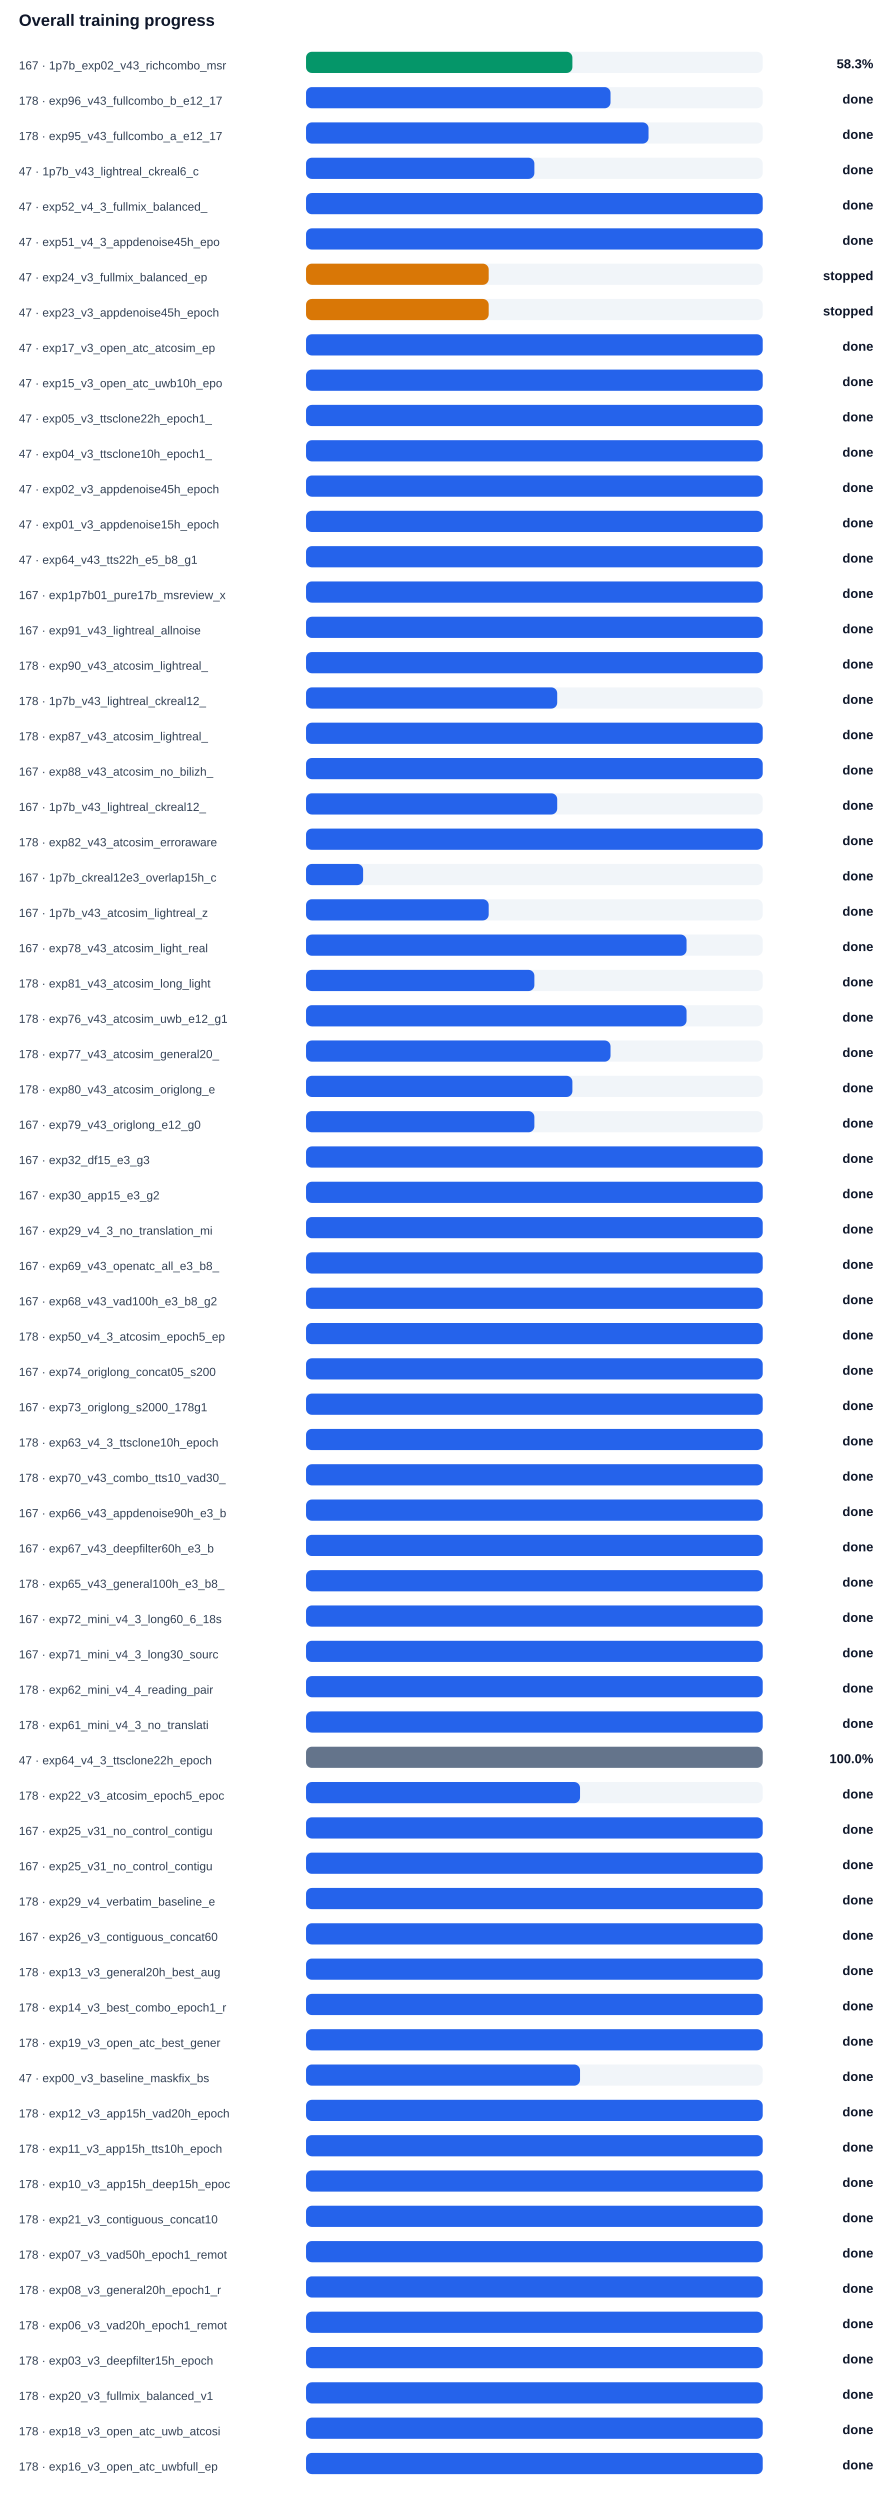
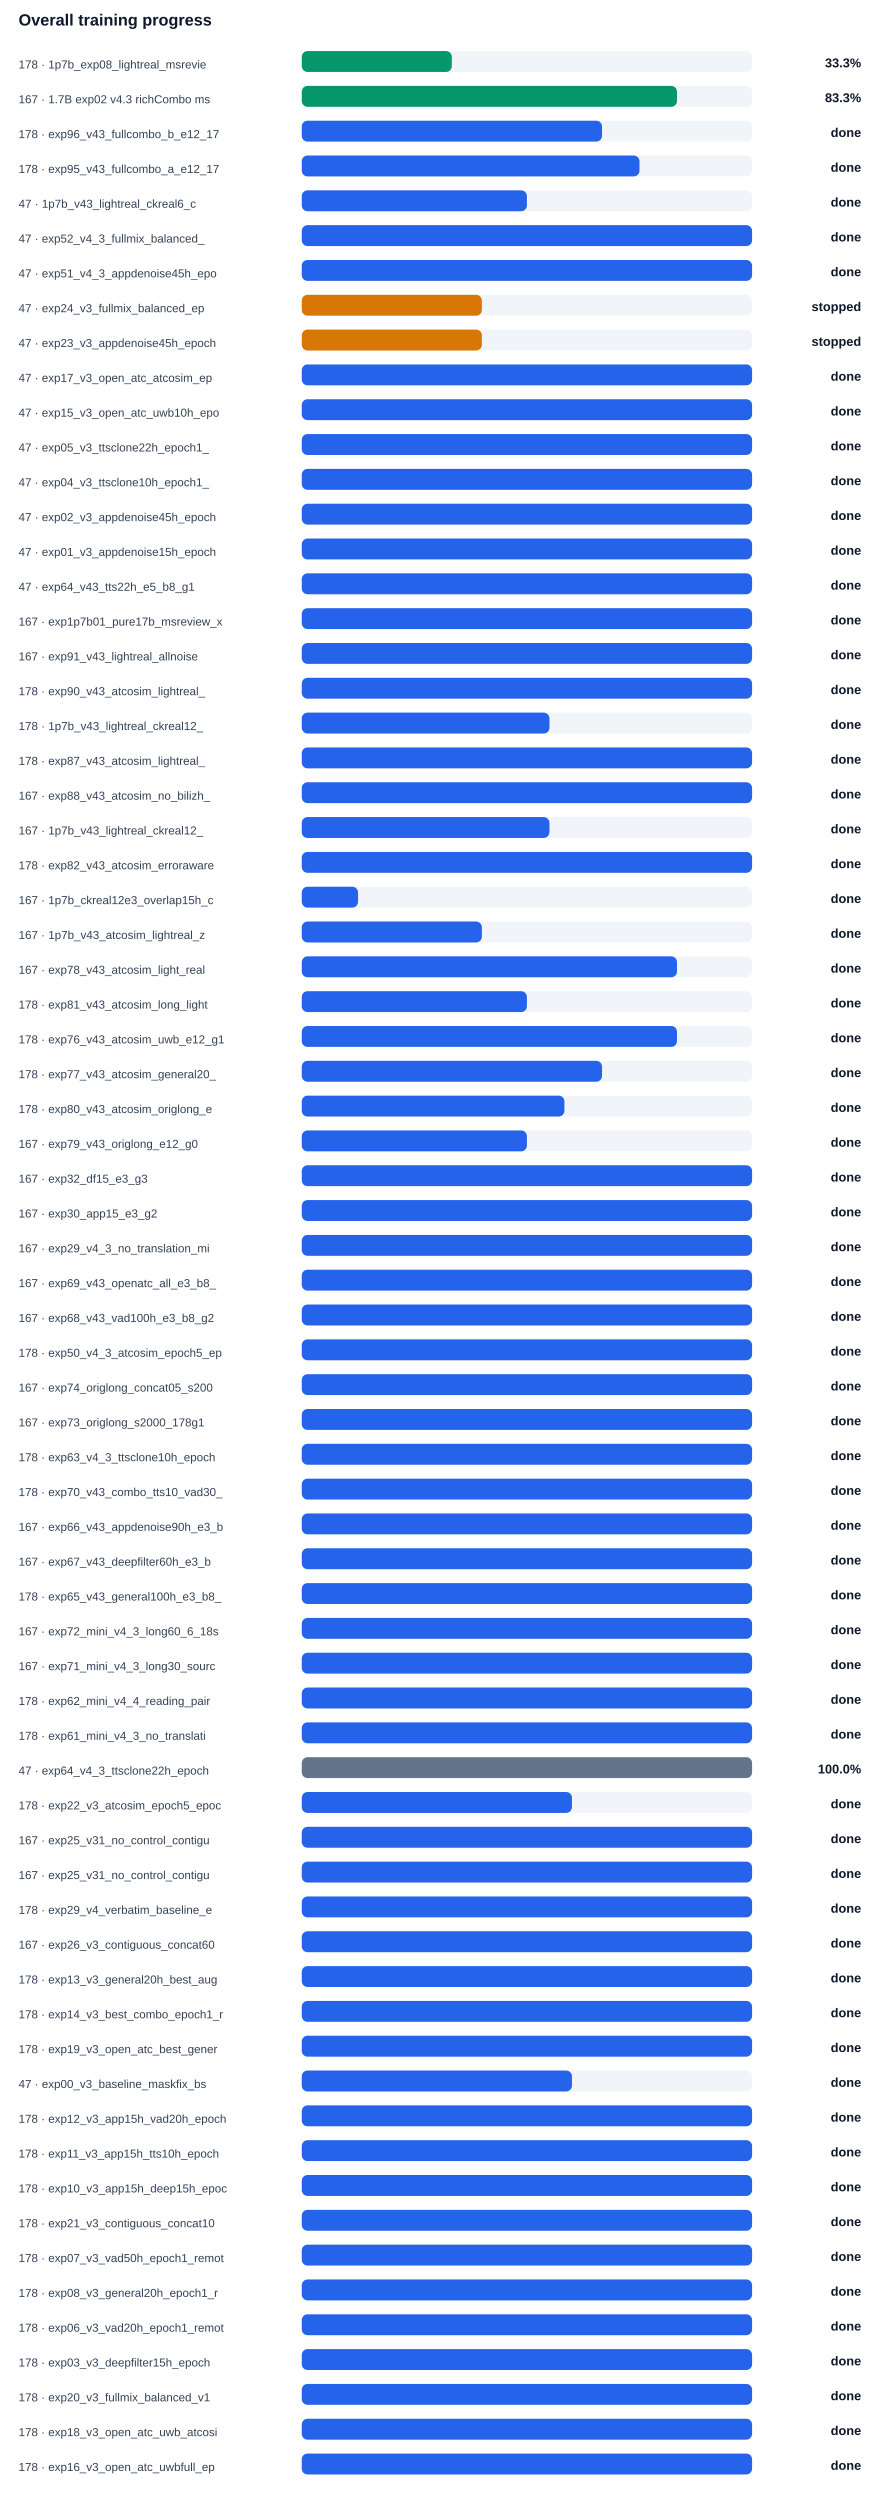
- <svg xmlns="http://www.w3.org/2000/svg" width="100%" viewBox="0 0 760 2124" style="max-width:760px;background:#ffffff;border:1px solid #e5e7eb;border-radius:10px;">
+ <svg xmlns="http://www.w3.org/2000/svg" width="100%" viewBox="0 0 760 2154" style="max-width:760px;background:#ffffff;border:1px solid #e5e7eb;border-radius:10px;">
  <text x="16.0" y="22.0" font-size="14" fill="#0f172a" text-anchor="start" font-family="Arial, sans-serif" font-weight="700">Overall training progress</text>
-   <text x="16.0" y="59.0" font-size="10" fill="#334155" text-anchor="start" font-family="Arial, sans-serif" font-weight="400">167 · 1p7b_exp02_v43_richcombo_msr</text>
+   <text x="16.0" y="59.0" font-size="10" fill="#334155" text-anchor="start" font-family="Arial, sans-serif" font-weight="400">178 · 1p7b_exp08_lightreal_msrevie</text>
  <rect x="260" y="44" width="388" height="18" rx="5" fill="#f1f5f9" />
-   <rect x="260" y="44" width="226.3" height="18" rx="5" fill="#059669" />
-   <text x="742.0" y="58.0" font-size="11" fill="#0f172a" text-anchor="end" font-family="Arial, sans-serif" font-weight="700">58.3%</text>
-   <text x="16.0" y="89.0" font-size="10" fill="#334155" text-anchor="start" font-family="Arial, sans-serif" font-weight="400">178 · exp96_v43_fullcombo_b_e12_17</text>
+   <rect x="260" y="44" width="129.3" height="18" rx="5" fill="#059669" />
+   <text x="742.0" y="58.0" font-size="11" fill="#0f172a" text-anchor="end" font-family="Arial, sans-serif" font-weight="700">33.3%</text>
+   <text x="16.0" y="89.0" font-size="10" fill="#334155" text-anchor="start" font-family="Arial, sans-serif" font-weight="400">167 · 1.7B exp02 v4.3 richCombo ms</text>
  <rect x="260" y="74" width="388" height="18" rx="5" fill="#f1f5f9" />
-   <rect x="260" y="74" width="258.7" height="18" rx="5" fill="#2563eb" />
-   <text x="742.0" y="88.0" font-size="11" fill="#0f172a" text-anchor="end" font-family="Arial, sans-serif" font-weight="700">done</text>
-   <text x="16.0" y="119.0" font-size="10" fill="#334155" text-anchor="start" font-family="Arial, sans-serif" font-weight="400">178 · exp95_v43_fullcombo_a_e12_17</text>
+   <rect x="260" y="74" width="323.3" height="18" rx="5" fill="#059669" />
+   <text x="742.0" y="88.0" font-size="11" fill="#0f172a" text-anchor="end" font-family="Arial, sans-serif" font-weight="700">83.3%</text>
+   <text x="16.0" y="119.0" font-size="10" fill="#334155" text-anchor="start" font-family="Arial, sans-serif" font-weight="400">178 · exp96_v43_fullcombo_b_e12_17</text>
  <rect x="260" y="104" width="388" height="18" rx="5" fill="#f1f5f9" />
-   <rect x="260" y="104" width="291.0" height="18" rx="5" fill="#2563eb" />
+   <rect x="260" y="104" width="258.7" height="18" rx="5" fill="#2563eb" />
  <text x="742.0" y="118.0" font-size="11" fill="#0f172a" text-anchor="end" font-family="Arial, sans-serif" font-weight="700">done</text>
-   <text x="16.0" y="149.0" font-size="10" fill="#334155" text-anchor="start" font-family="Arial, sans-serif" font-weight="400">47 · 1p7b_v43_lightreal_ckreal6_c</text>
+   <text x="16.0" y="149.0" font-size="10" fill="#334155" text-anchor="start" font-family="Arial, sans-serif" font-weight="400">178 · exp95_v43_fullcombo_a_e12_17</text>
  <rect x="260" y="134" width="388" height="18" rx="5" fill="#f1f5f9" />
-   <rect x="260" y="134" width="194.0" height="18" rx="5" fill="#2563eb" />
+   <rect x="260" y="134" width="291.0" height="18" rx="5" fill="#2563eb" />
  <text x="742.0" y="148.0" font-size="11" fill="#0f172a" text-anchor="end" font-family="Arial, sans-serif" font-weight="700">done</text>
-   <text x="16.0" y="179.0" font-size="10" fill="#334155" text-anchor="start" font-family="Arial, sans-serif" font-weight="400">47 · exp52_v4_3_fullmix_balanced_</text>
+   <text x="16.0" y="179.0" font-size="10" fill="#334155" text-anchor="start" font-family="Arial, sans-serif" font-weight="400">47 · 1p7b_v43_lightreal_ckreal6_c</text>
  <rect x="260" y="164" width="388" height="18" rx="5" fill="#f1f5f9" />
-   <rect x="260" y="164" width="388.0" height="18" rx="5" fill="#2563eb" />
+   <rect x="260" y="164" width="194.0" height="18" rx="5" fill="#2563eb" />
  <text x="742.0" y="178.0" font-size="11" fill="#0f172a" text-anchor="end" font-family="Arial, sans-serif" font-weight="700">done</text>
-   <text x="16.0" y="209.0" font-size="10" fill="#334155" text-anchor="start" font-family="Arial, sans-serif" font-weight="400">47 · exp51_v4_3_appdenoise45h_epo</text>
+   <text x="16.0" y="209.0" font-size="10" fill="#334155" text-anchor="start" font-family="Arial, sans-serif" font-weight="400">47 · exp52_v4_3_fullmix_balanced_</text>
  <rect x="260" y="194" width="388" height="18" rx="5" fill="#f1f5f9" />
  <rect x="260" y="194" width="388.0" height="18" rx="5" fill="#2563eb" />
  <text x="742.0" y="208.0" font-size="11" fill="#0f172a" text-anchor="end" font-family="Arial, sans-serif" font-weight="700">done</text>
-   <text x="16.0" y="239.0" font-size="10" fill="#334155" text-anchor="start" font-family="Arial, sans-serif" font-weight="400">47 · exp24_v3_fullmix_balanced_ep</text>
+   <text x="16.0" y="239.0" font-size="10" fill="#334155" text-anchor="start" font-family="Arial, sans-serif" font-weight="400">47 · exp51_v4_3_appdenoise45h_epo</text>
  <rect x="260" y="224" width="388" height="18" rx="5" fill="#f1f5f9" />
-   <rect x="260" y="224" width="155.2" height="18" rx="5" fill="#d97706" />
-   <text x="742.0" y="238.0" font-size="11" fill="#0f172a" text-anchor="end" font-family="Arial, sans-serif" font-weight="700">stopped</text>
-   <text x="16.0" y="269.0" font-size="10" fill="#334155" text-anchor="start" font-family="Arial, sans-serif" font-weight="400">47 · exp23_v3_appdenoise45h_epoch</text>
+   <rect x="260" y="224" width="388.0" height="18" rx="5" fill="#2563eb" />
+   <text x="742.0" y="238.0" font-size="11" fill="#0f172a" text-anchor="end" font-family="Arial, sans-serif" font-weight="700">done</text>
+   <text x="16.0" y="269.0" font-size="10" fill="#334155" text-anchor="start" font-family="Arial, sans-serif" font-weight="400">47 · exp24_v3_fullmix_balanced_ep</text>
  <rect x="260" y="254" width="388" height="18" rx="5" fill="#f1f5f9" />
  <rect x="260" y="254" width="155.2" height="18" rx="5" fill="#d97706" />
  <text x="742.0" y="268.0" font-size="11" fill="#0f172a" text-anchor="end" font-family="Arial, sans-serif" font-weight="700">stopped</text>
-   <text x="16.0" y="299.0" font-size="10" fill="#334155" text-anchor="start" font-family="Arial, sans-serif" font-weight="400">47 · exp17_v3_open_atc_atcosim_ep</text>
+   <text x="16.0" y="299.0" font-size="10" fill="#334155" text-anchor="start" font-family="Arial, sans-serif" font-weight="400">47 · exp23_v3_appdenoise45h_epoch</text>
  <rect x="260" y="284" width="388" height="18" rx="5" fill="#f1f5f9" />
-   <rect x="260" y="284" width="388.0" height="18" rx="5" fill="#2563eb" />
-   <text x="742.0" y="298.0" font-size="11" fill="#0f172a" text-anchor="end" font-family="Arial, sans-serif" font-weight="700">done</text>
-   <text x="16.0" y="329.0" font-size="10" fill="#334155" text-anchor="start" font-family="Arial, sans-serif" font-weight="400">47 · exp15_v3_open_atc_uwb10h_epo</text>
+   <rect x="260" y="284" width="155.2" height="18" rx="5" fill="#d97706" />
+   <text x="742.0" y="298.0" font-size="11" fill="#0f172a" text-anchor="end" font-family="Arial, sans-serif" font-weight="700">stopped</text>
+   <text x="16.0" y="329.0" font-size="10" fill="#334155" text-anchor="start" font-family="Arial, sans-serif" font-weight="400">47 · exp17_v3_open_atc_atcosim_ep</text>
  <rect x="260" y="314" width="388" height="18" rx="5" fill="#f1f5f9" />
  <rect x="260" y="314" width="388.0" height="18" rx="5" fill="#2563eb" />
  <text x="742.0" y="328.0" font-size="11" fill="#0f172a" text-anchor="end" font-family="Arial, sans-serif" font-weight="700">done</text>
-   <text x="16.0" y="359.0" font-size="10" fill="#334155" text-anchor="start" font-family="Arial, sans-serif" font-weight="400">47 · exp05_v3_ttsclone22h_epoch1_</text>
+   <text x="16.0" y="359.0" font-size="10" fill="#334155" text-anchor="start" font-family="Arial, sans-serif" font-weight="400">47 · exp15_v3_open_atc_uwb10h_epo</text>
  <rect x="260" y="344" width="388" height="18" rx="5" fill="#f1f5f9" />
  <rect x="260" y="344" width="388.0" height="18" rx="5" fill="#2563eb" />
  <text x="742.0" y="358.0" font-size="11" fill="#0f172a" text-anchor="end" font-family="Arial, sans-serif" font-weight="700">done</text>
-   <text x="16.0" y="389.0" font-size="10" fill="#334155" text-anchor="start" font-family="Arial, sans-serif" font-weight="400">47 · exp04_v3_ttsclone10h_epoch1_</text>
+   <text x="16.0" y="389.0" font-size="10" fill="#334155" text-anchor="start" font-family="Arial, sans-serif" font-weight="400">47 · exp05_v3_ttsclone22h_epoch1_</text>
  <rect x="260" y="374" width="388" height="18" rx="5" fill="#f1f5f9" />
  <rect x="260" y="374" width="388.0" height="18" rx="5" fill="#2563eb" />
  <text x="742.0" y="388.0" font-size="11" fill="#0f172a" text-anchor="end" font-family="Arial, sans-serif" font-weight="700">done</text>
-   <text x="16.0" y="419.0" font-size="10" fill="#334155" text-anchor="start" font-family="Arial, sans-serif" font-weight="400">47 · exp02_v3_appdenoise45h_epoch</text>
+   <text x="16.0" y="419.0" font-size="10" fill="#334155" text-anchor="start" font-family="Arial, sans-serif" font-weight="400">47 · exp04_v3_ttsclone10h_epoch1_</text>
  <rect x="260" y="404" width="388" height="18" rx="5" fill="#f1f5f9" />
  <rect x="260" y="404" width="388.0" height="18" rx="5" fill="#2563eb" />
  <text x="742.0" y="418.0" font-size="11" fill="#0f172a" text-anchor="end" font-family="Arial, sans-serif" font-weight="700">done</text>
-   <text x="16.0" y="449.0" font-size="10" fill="#334155" text-anchor="start" font-family="Arial, sans-serif" font-weight="400">47 · exp01_v3_appdenoise15h_epoch</text>
+   <text x="16.0" y="449.0" font-size="10" fill="#334155" text-anchor="start" font-family="Arial, sans-serif" font-weight="400">47 · exp02_v3_appdenoise45h_epoch</text>
  <rect x="260" y="434" width="388" height="18" rx="5" fill="#f1f5f9" />
  <rect x="260" y="434" width="388.0" height="18" rx="5" fill="#2563eb" />
  <text x="742.0" y="448.0" font-size="11" fill="#0f172a" text-anchor="end" font-family="Arial, sans-serif" font-weight="700">done</text>
-   <text x="16.0" y="479.0" font-size="10" fill="#334155" text-anchor="start" font-family="Arial, sans-serif" font-weight="400">47 · exp64_v43_tts22h_e5_b8_g1</text>
+   <text x="16.0" y="479.0" font-size="10" fill="#334155" text-anchor="start" font-family="Arial, sans-serif" font-weight="400">47 · exp01_v3_appdenoise15h_epoch</text>
  <rect x="260" y="464" width="388" height="18" rx="5" fill="#f1f5f9" />
  <rect x="260" y="464" width="388.0" height="18" rx="5" fill="#2563eb" />
  <text x="742.0" y="478.0" font-size="11" fill="#0f172a" text-anchor="end" font-family="Arial, sans-serif" font-weight="700">done</text>
-   <text x="16.0" y="509.0" font-size="10" fill="#334155" text-anchor="start" font-family="Arial, sans-serif" font-weight="400">167 · exp1p7b01_pure17b_msreview_x</text>
+   <text x="16.0" y="509.0" font-size="10" fill="#334155" text-anchor="start" font-family="Arial, sans-serif" font-weight="400">47 · exp64_v43_tts22h_e5_b8_g1</text>
  <rect x="260" y="494" width="388" height="18" rx="5" fill="#f1f5f9" />
  <rect x="260" y="494" width="388.0" height="18" rx="5" fill="#2563eb" />
  <text x="742.0" y="508.0" font-size="11" fill="#0f172a" text-anchor="end" font-family="Arial, sans-serif" font-weight="700">done</text>
-   <text x="16.0" y="539.0" font-size="10" fill="#334155" text-anchor="start" font-family="Arial, sans-serif" font-weight="400">167 · exp91_v43_lightreal_allnoise</text>
+   <text x="16.0" y="539.0" font-size="10" fill="#334155" text-anchor="start" font-family="Arial, sans-serif" font-weight="400">167 · exp1p7b01_pure17b_msreview_x</text>
  <rect x="260" y="524" width="388" height="18" rx="5" fill="#f1f5f9" />
  <rect x="260" y="524" width="388.0" height="18" rx="5" fill="#2563eb" />
  <text x="742.0" y="538.0" font-size="11" fill="#0f172a" text-anchor="end" font-family="Arial, sans-serif" font-weight="700">done</text>
-   <text x="16.0" y="569.0" font-size="10" fill="#334155" text-anchor="start" font-family="Arial, sans-serif" font-weight="400">178 · exp90_v43_atcosim_lightreal_</text>
+   <text x="16.0" y="569.0" font-size="10" fill="#334155" text-anchor="start" font-family="Arial, sans-serif" font-weight="400">167 · exp91_v43_lightreal_allnoise</text>
  <rect x="260" y="554" width="388" height="18" rx="5" fill="#f1f5f9" />
  <rect x="260" y="554" width="388.0" height="18" rx="5" fill="#2563eb" />
  <text x="742.0" y="568.0" font-size="11" fill="#0f172a" text-anchor="end" font-family="Arial, sans-serif" font-weight="700">done</text>
-   <text x="16.0" y="599.0" font-size="10" fill="#334155" text-anchor="start" font-family="Arial, sans-serif" font-weight="400">178 · 1p7b_v43_lightreal_ckreal12_</text>
+   <text x="16.0" y="599.0" font-size="10" fill="#334155" text-anchor="start" font-family="Arial, sans-serif" font-weight="400">178 · exp90_v43_atcosim_lightreal_</text>
  <rect x="260" y="584" width="388" height="18" rx="5" fill="#f1f5f9" />
-   <rect x="260" y="584" width="213.4" height="18" rx="5" fill="#2563eb" />
+   <rect x="260" y="584" width="388.0" height="18" rx="5" fill="#2563eb" />
  <text x="742.0" y="598.0" font-size="11" fill="#0f172a" text-anchor="end" font-family="Arial, sans-serif" font-weight="700">done</text>
-   <text x="16.0" y="629.0" font-size="10" fill="#334155" text-anchor="start" font-family="Arial, sans-serif" font-weight="400">178 · exp87_v43_atcosim_lightreal_</text>
+   <text x="16.0" y="629.0" font-size="10" fill="#334155" text-anchor="start" font-family="Arial, sans-serif" font-weight="400">178 · 1p7b_v43_lightreal_ckreal12_</text>
  <rect x="260" y="614" width="388" height="18" rx="5" fill="#f1f5f9" />
-   <rect x="260" y="614" width="388.0" height="18" rx="5" fill="#2563eb" />
+   <rect x="260" y="614" width="213.4" height="18" rx="5" fill="#2563eb" />
  <text x="742.0" y="628.0" font-size="11" fill="#0f172a" text-anchor="end" font-family="Arial, sans-serif" font-weight="700">done</text>
-   <text x="16.0" y="659.0" font-size="10" fill="#334155" text-anchor="start" font-family="Arial, sans-serif" font-weight="400">167 · exp88_v43_atcosim_no_bilizh_</text>
+   <text x="16.0" y="659.0" font-size="10" fill="#334155" text-anchor="start" font-family="Arial, sans-serif" font-weight="400">178 · exp87_v43_atcosim_lightreal_</text>
  <rect x="260" y="644" width="388" height="18" rx="5" fill="#f1f5f9" />
  <rect x="260" y="644" width="388.0" height="18" rx="5" fill="#2563eb" />
  <text x="742.0" y="658.0" font-size="11" fill="#0f172a" text-anchor="end" font-family="Arial, sans-serif" font-weight="700">done</text>
-   <text x="16.0" y="689.0" font-size="10" fill="#334155" text-anchor="start" font-family="Arial, sans-serif" font-weight="400">167 · 1p7b_v43_lightreal_ckreal12_</text>
+   <text x="16.0" y="689.0" font-size="10" fill="#334155" text-anchor="start" font-family="Arial, sans-serif" font-weight="400">167 · exp88_v43_atcosim_no_bilizh_</text>
  <rect x="260" y="674" width="388" height="18" rx="5" fill="#f1f5f9" />
-   <rect x="260" y="674" width="213.4" height="18" rx="5" fill="#2563eb" />
+   <rect x="260" y="674" width="388.0" height="18" rx="5" fill="#2563eb" />
  <text x="742.0" y="688.0" font-size="11" fill="#0f172a" text-anchor="end" font-family="Arial, sans-serif" font-weight="700">done</text>
-   <text x="16.0" y="719.0" font-size="10" fill="#334155" text-anchor="start" font-family="Arial, sans-serif" font-weight="400">178 · exp82_v43_atcosim_erroraware</text>
+   <text x="16.0" y="719.0" font-size="10" fill="#334155" text-anchor="start" font-family="Arial, sans-serif" font-weight="400">167 · 1p7b_v43_lightreal_ckreal12_</text>
  <rect x="260" y="704" width="388" height="18" rx="5" fill="#f1f5f9" />
-   <rect x="260" y="704" width="388.0" height="18" rx="5" fill="#2563eb" />
+   <rect x="260" y="704" width="213.4" height="18" rx="5" fill="#2563eb" />
  <text x="742.0" y="718.0" font-size="11" fill="#0f172a" text-anchor="end" font-family="Arial, sans-serif" font-weight="700">done</text>
-   <text x="16.0" y="749.0" font-size="10" fill="#334155" text-anchor="start" font-family="Arial, sans-serif" font-weight="400">167 · 1p7b_ckreal12e3_overlap15h_c</text>
+   <text x="16.0" y="749.0" font-size="10" fill="#334155" text-anchor="start" font-family="Arial, sans-serif" font-weight="400">178 · exp82_v43_atcosim_erroraware</text>
  <rect x="260" y="734" width="388" height="18" rx="5" fill="#f1f5f9" />
-   <rect x="260" y="734" width="48.5" height="18" rx="5" fill="#2563eb" />
+   <rect x="260" y="734" width="388.0" height="18" rx="5" fill="#2563eb" />
  <text x="742.0" y="748.0" font-size="11" fill="#0f172a" text-anchor="end" font-family="Arial, sans-serif" font-weight="700">done</text>
-   <text x="16.0" y="779.0" font-size="10" fill="#334155" text-anchor="start" font-family="Arial, sans-serif" font-weight="400">167 · 1p7b_v43_atcosim_lightreal_z</text>
+   <text x="16.0" y="779.0" font-size="10" fill="#334155" text-anchor="start" font-family="Arial, sans-serif" font-weight="400">167 · 1p7b_ckreal12e3_overlap15h_c</text>
  <rect x="260" y="764" width="388" height="18" rx="5" fill="#f1f5f9" />
-   <rect x="260" y="764" width="155.2" height="18" rx="5" fill="#2563eb" />
+   <rect x="260" y="764" width="48.5" height="18" rx="5" fill="#2563eb" />
  <text x="742.0" y="778.0" font-size="11" fill="#0f172a" text-anchor="end" font-family="Arial, sans-serif" font-weight="700">done</text>
-   <text x="16.0" y="809.0" font-size="10" fill="#334155" text-anchor="start" font-family="Arial, sans-serif" font-weight="400">167 · exp78_v43_atcosim_light_real</text>
+   <text x="16.0" y="809.0" font-size="10" fill="#334155" text-anchor="start" font-family="Arial, sans-serif" font-weight="400">167 · 1p7b_v43_atcosim_lightreal_z</text>
  <rect x="260" y="794" width="388" height="18" rx="5" fill="#f1f5f9" />
-   <rect x="260" y="794" width="323.3" height="18" rx="5" fill="#2563eb" />
+   <rect x="260" y="794" width="155.2" height="18" rx="5" fill="#2563eb" />
  <text x="742.0" y="808.0" font-size="11" fill="#0f172a" text-anchor="end" font-family="Arial, sans-serif" font-weight="700">done</text>
-   <text x="16.0" y="839.0" font-size="10" fill="#334155" text-anchor="start" font-family="Arial, sans-serif" font-weight="400">178 · exp81_v43_atcosim_long_light</text>
+   <text x="16.0" y="839.0" font-size="10" fill="#334155" text-anchor="start" font-family="Arial, sans-serif" font-weight="400">167 · exp78_v43_atcosim_light_real</text>
  <rect x="260" y="824" width="388" height="18" rx="5" fill="#f1f5f9" />
-   <rect x="260" y="824" width="194.0" height="18" rx="5" fill="#2563eb" />
+   <rect x="260" y="824" width="323.3" height="18" rx="5" fill="#2563eb" />
  <text x="742.0" y="838.0" font-size="11" fill="#0f172a" text-anchor="end" font-family="Arial, sans-serif" font-weight="700">done</text>
-   <text x="16.0" y="869.0" font-size="10" fill="#334155" text-anchor="start" font-family="Arial, sans-serif" font-weight="400">178 · exp76_v43_atcosim_uwb_e12_g1</text>
+   <text x="16.0" y="869.0" font-size="10" fill="#334155" text-anchor="start" font-family="Arial, sans-serif" font-weight="400">178 · exp81_v43_atcosim_long_light</text>
  <rect x="260" y="854" width="388" height="18" rx="5" fill="#f1f5f9" />
-   <rect x="260" y="854" width="323.3" height="18" rx="5" fill="#2563eb" />
+   <rect x="260" y="854" width="194.0" height="18" rx="5" fill="#2563eb" />
  <text x="742.0" y="868.0" font-size="11" fill="#0f172a" text-anchor="end" font-family="Arial, sans-serif" font-weight="700">done</text>
-   <text x="16.0" y="899.0" font-size="10" fill="#334155" text-anchor="start" font-family="Arial, sans-serif" font-weight="400">178 · exp77_v43_atcosim_general20_</text>
+   <text x="16.0" y="899.0" font-size="10" fill="#334155" text-anchor="start" font-family="Arial, sans-serif" font-weight="400">178 · exp76_v43_atcosim_uwb_e12_g1</text>
  <rect x="260" y="884" width="388" height="18" rx="5" fill="#f1f5f9" />
-   <rect x="260" y="884" width="258.7" height="18" rx="5" fill="#2563eb" />
+   <rect x="260" y="884" width="323.3" height="18" rx="5" fill="#2563eb" />
  <text x="742.0" y="898.0" font-size="11" fill="#0f172a" text-anchor="end" font-family="Arial, sans-serif" font-weight="700">done</text>
-   <text x="16.0" y="929.0" font-size="10" fill="#334155" text-anchor="start" font-family="Arial, sans-serif" font-weight="400">178 · exp80_v43_atcosim_origlong_e</text>
+   <text x="16.0" y="929.0" font-size="10" fill="#334155" text-anchor="start" font-family="Arial, sans-serif" font-weight="400">178 · exp77_v43_atcosim_general20_</text>
  <rect x="260" y="914" width="388" height="18" rx="5" fill="#f1f5f9" />
-   <rect x="260" y="914" width="226.3" height="18" rx="5" fill="#2563eb" />
+   <rect x="260" y="914" width="258.7" height="18" rx="5" fill="#2563eb" />
  <text x="742.0" y="928.0" font-size="11" fill="#0f172a" text-anchor="end" font-family="Arial, sans-serif" font-weight="700">done</text>
-   <text x="16.0" y="959.0" font-size="10" fill="#334155" text-anchor="start" font-family="Arial, sans-serif" font-weight="400">167 · exp79_v43_origlong_e12_g0</text>
+   <text x="16.0" y="959.0" font-size="10" fill="#334155" text-anchor="start" font-family="Arial, sans-serif" font-weight="400">178 · exp80_v43_atcosim_origlong_e</text>
  <rect x="260" y="944" width="388" height="18" rx="5" fill="#f1f5f9" />
-   <rect x="260" y="944" width="194.0" height="18" rx="5" fill="#2563eb" />
+   <rect x="260" y="944" width="226.3" height="18" rx="5" fill="#2563eb" />
  <text x="742.0" y="958.0" font-size="11" fill="#0f172a" text-anchor="end" font-family="Arial, sans-serif" font-weight="700">done</text>
-   <text x="16.0" y="989.0" font-size="10" fill="#334155" text-anchor="start" font-family="Arial, sans-serif" font-weight="400">167 · exp32_df15_e3_g3</text>
+   <text x="16.0" y="989.0" font-size="10" fill="#334155" text-anchor="start" font-family="Arial, sans-serif" font-weight="400">167 · exp79_v43_origlong_e12_g0</text>
  <rect x="260" y="974" width="388" height="18" rx="5" fill="#f1f5f9" />
-   <rect x="260" y="974" width="388.0" height="18" rx="5" fill="#2563eb" />
+   <rect x="260" y="974" width="194.0" height="18" rx="5" fill="#2563eb" />
  <text x="742.0" y="988.0" font-size="11" fill="#0f172a" text-anchor="end" font-family="Arial, sans-serif" font-weight="700">done</text>
-   <text x="16.0" y="1019.0" font-size="10" fill="#334155" text-anchor="start" font-family="Arial, sans-serif" font-weight="400">167 · exp30_app15_e3_g2</text>
+   <text x="16.0" y="1019.0" font-size="10" fill="#334155" text-anchor="start" font-family="Arial, sans-serif" font-weight="400">167 · exp32_df15_e3_g3</text>
  <rect x="260" y="1004" width="388" height="18" rx="5" fill="#f1f5f9" />
  <rect x="260" y="1004" width="388.0" height="18" rx="5" fill="#2563eb" />
  <text x="742.0" y="1018.0" font-size="11" fill="#0f172a" text-anchor="end" font-family="Arial, sans-serif" font-weight="700">done</text>
-   <text x="16.0" y="1049.0" font-size="10" fill="#334155" text-anchor="start" font-family="Arial, sans-serif" font-weight="400">167 · exp29_v4_3_no_translation_mi</text>
+   <text x="16.0" y="1049.0" font-size="10" fill="#334155" text-anchor="start" font-family="Arial, sans-serif" font-weight="400">167 · exp30_app15_e3_g2</text>
  <rect x="260" y="1034" width="388" height="18" rx="5" fill="#f1f5f9" />
  <rect x="260" y="1034" width="388.0" height="18" rx="5" fill="#2563eb" />
  <text x="742.0" y="1048.0" font-size="11" fill="#0f172a" text-anchor="end" font-family="Arial, sans-serif" font-weight="700">done</text>
-   <text x="16.0" y="1079.0" font-size="10" fill="#334155" text-anchor="start" font-family="Arial, sans-serif" font-weight="400">167 · exp69_v43_openatc_all_e3_b8_</text>
+   <text x="16.0" y="1079.0" font-size="10" fill="#334155" text-anchor="start" font-family="Arial, sans-serif" font-weight="400">167 · exp29_v4_3_no_translation_mi</text>
  <rect x="260" y="1064" width="388" height="18" rx="5" fill="#f1f5f9" />
  <rect x="260" y="1064" width="388.0" height="18" rx="5" fill="#2563eb" />
  <text x="742.0" y="1078.0" font-size="11" fill="#0f172a" text-anchor="end" font-family="Arial, sans-serif" font-weight="700">done</text>
-   <text x="16.0" y="1109.0" font-size="10" fill="#334155" text-anchor="start" font-family="Arial, sans-serif" font-weight="400">167 · exp68_v43_vad100h_e3_b8_g2</text>
+   <text x="16.0" y="1109.0" font-size="10" fill="#334155" text-anchor="start" font-family="Arial, sans-serif" font-weight="400">167 · exp69_v43_openatc_all_e3_b8_</text>
  <rect x="260" y="1094" width="388" height="18" rx="5" fill="#f1f5f9" />
  <rect x="260" y="1094" width="388.0" height="18" rx="5" fill="#2563eb" />
  <text x="742.0" y="1108.0" font-size="11" fill="#0f172a" text-anchor="end" font-family="Arial, sans-serif" font-weight="700">done</text>
-   <text x="16.0" y="1139.0" font-size="10" fill="#334155" text-anchor="start" font-family="Arial, sans-serif" font-weight="400">178 · exp50_v4_3_atcosim_epoch5_ep</text>
+   <text x="16.0" y="1139.0" font-size="10" fill="#334155" text-anchor="start" font-family="Arial, sans-serif" font-weight="400">167 · exp68_v43_vad100h_e3_b8_g2</text>
  <rect x="260" y="1124" width="388" height="18" rx="5" fill="#f1f5f9" />
  <rect x="260" y="1124" width="388.0" height="18" rx="5" fill="#2563eb" />
  <text x="742.0" y="1138.0" font-size="11" fill="#0f172a" text-anchor="end" font-family="Arial, sans-serif" font-weight="700">done</text>
-   <text x="16.0" y="1169.0" font-size="10" fill="#334155" text-anchor="start" font-family="Arial, sans-serif" font-weight="400">167 · exp74_origlong_concat05_s200</text>
+   <text x="16.0" y="1169.0" font-size="10" fill="#334155" text-anchor="start" font-family="Arial, sans-serif" font-weight="400">178 · exp50_v4_3_atcosim_epoch5_ep</text>
  <rect x="260" y="1154" width="388" height="18" rx="5" fill="#f1f5f9" />
  <rect x="260" y="1154" width="388.0" height="18" rx="5" fill="#2563eb" />
  <text x="742.0" y="1168.0" font-size="11" fill="#0f172a" text-anchor="end" font-family="Arial, sans-serif" font-weight="700">done</text>
-   <text x="16.0" y="1199.0" font-size="10" fill="#334155" text-anchor="start" font-family="Arial, sans-serif" font-weight="400">167 · exp73_origlong_s2000_178g1</text>
+   <text x="16.0" y="1199.0" font-size="10" fill="#334155" text-anchor="start" font-family="Arial, sans-serif" font-weight="400">167 · exp74_origlong_concat05_s200</text>
  <rect x="260" y="1184" width="388" height="18" rx="5" fill="#f1f5f9" />
  <rect x="260" y="1184" width="388.0" height="18" rx="5" fill="#2563eb" />
  <text x="742.0" y="1198.0" font-size="11" fill="#0f172a" text-anchor="end" font-family="Arial, sans-serif" font-weight="700">done</text>
-   <text x="16.0" y="1229.0" font-size="10" fill="#334155" text-anchor="start" font-family="Arial, sans-serif" font-weight="400">178 · exp63_v4_3_ttsclone10h_epoch</text>
+   <text x="16.0" y="1229.0" font-size="10" fill="#334155" text-anchor="start" font-family="Arial, sans-serif" font-weight="400">167 · exp73_origlong_s2000_178g1</text>
  <rect x="260" y="1214" width="388" height="18" rx="5" fill="#f1f5f9" />
  <rect x="260" y="1214" width="388.0" height="18" rx="5" fill="#2563eb" />
  <text x="742.0" y="1228.0" font-size="11" fill="#0f172a" text-anchor="end" font-family="Arial, sans-serif" font-weight="700">done</text>
-   <text x="16.0" y="1259.0" font-size="10" fill="#334155" text-anchor="start" font-family="Arial, sans-serif" font-weight="400">178 · exp70_v43_combo_tts10_vad30_</text>
+   <text x="16.0" y="1259.0" font-size="10" fill="#334155" text-anchor="start" font-family="Arial, sans-serif" font-weight="400">178 · exp63_v4_3_ttsclone10h_epoch</text>
  <rect x="260" y="1244" width="388" height="18" rx="5" fill="#f1f5f9" />
  <rect x="260" y="1244" width="388.0" height="18" rx="5" fill="#2563eb" />
  <text x="742.0" y="1258.0" font-size="11" fill="#0f172a" text-anchor="end" font-family="Arial, sans-serif" font-weight="700">done</text>
-   <text x="16.0" y="1289.0" font-size="10" fill="#334155" text-anchor="start" font-family="Arial, sans-serif" font-weight="400">167 · exp66_v43_appdenoise90h_e3_b</text>
+   <text x="16.0" y="1289.0" font-size="10" fill="#334155" text-anchor="start" font-family="Arial, sans-serif" font-weight="400">178 · exp70_v43_combo_tts10_vad30_</text>
  <rect x="260" y="1274" width="388" height="18" rx="5" fill="#f1f5f9" />
  <rect x="260" y="1274" width="388.0" height="18" rx="5" fill="#2563eb" />
  <text x="742.0" y="1288.0" font-size="11" fill="#0f172a" text-anchor="end" font-family="Arial, sans-serif" font-weight="700">done</text>
-   <text x="16.0" y="1319.0" font-size="10" fill="#334155" text-anchor="start" font-family="Arial, sans-serif" font-weight="400">167 · exp67_v43_deepfilter60h_e3_b</text>
+   <text x="16.0" y="1319.0" font-size="10" fill="#334155" text-anchor="start" font-family="Arial, sans-serif" font-weight="400">167 · exp66_v43_appdenoise90h_e3_b</text>
  <rect x="260" y="1304" width="388" height="18" rx="5" fill="#f1f5f9" />
  <rect x="260" y="1304" width="388.0" height="18" rx="5" fill="#2563eb" />
  <text x="742.0" y="1318.0" font-size="11" fill="#0f172a" text-anchor="end" font-family="Arial, sans-serif" font-weight="700">done</text>
-   <text x="16.0" y="1349.0" font-size="10" fill="#334155" text-anchor="start" font-family="Arial, sans-serif" font-weight="400">178 · exp65_v43_general100h_e3_b8_</text>
+   <text x="16.0" y="1349.0" font-size="10" fill="#334155" text-anchor="start" font-family="Arial, sans-serif" font-weight="400">167 · exp67_v43_deepfilter60h_e3_b</text>
  <rect x="260" y="1334" width="388" height="18" rx="5" fill="#f1f5f9" />
  <rect x="260" y="1334" width="388.0" height="18" rx="5" fill="#2563eb" />
  <text x="742.0" y="1348.0" font-size="11" fill="#0f172a" text-anchor="end" font-family="Arial, sans-serif" font-weight="700">done</text>
-   <text x="16.0" y="1379.0" font-size="10" fill="#334155" text-anchor="start" font-family="Arial, sans-serif" font-weight="400">167 · exp72_mini_v4_3_long60_6_18s</text>
+   <text x="16.0" y="1379.0" font-size="10" fill="#334155" text-anchor="start" font-family="Arial, sans-serif" font-weight="400">178 · exp65_v43_general100h_e3_b8_</text>
  <rect x="260" y="1364" width="388" height="18" rx="5" fill="#f1f5f9" />
  <rect x="260" y="1364" width="388.0" height="18" rx="5" fill="#2563eb" />
  <text x="742.0" y="1378.0" font-size="11" fill="#0f172a" text-anchor="end" font-family="Arial, sans-serif" font-weight="700">done</text>
-   <text x="16.0" y="1409.0" font-size="10" fill="#334155" text-anchor="start" font-family="Arial, sans-serif" font-weight="400">167 · exp71_mini_v4_3_long30_sourc</text>
+   <text x="16.0" y="1409.0" font-size="10" fill="#334155" text-anchor="start" font-family="Arial, sans-serif" font-weight="400">167 · exp72_mini_v4_3_long60_6_18s</text>
  <rect x="260" y="1394" width="388" height="18" rx="5" fill="#f1f5f9" />
  <rect x="260" y="1394" width="388.0" height="18" rx="5" fill="#2563eb" />
  <text x="742.0" y="1408.0" font-size="11" fill="#0f172a" text-anchor="end" font-family="Arial, sans-serif" font-weight="700">done</text>
-   <text x="16.0" y="1439.0" font-size="10" fill="#334155" text-anchor="start" font-family="Arial, sans-serif" font-weight="400">178 · exp62_mini_v4_4_reading_pair</text>
+   <text x="16.0" y="1439.0" font-size="10" fill="#334155" text-anchor="start" font-family="Arial, sans-serif" font-weight="400">167 · exp71_mini_v4_3_long30_sourc</text>
  <rect x="260" y="1424" width="388" height="18" rx="5" fill="#f1f5f9" />
  <rect x="260" y="1424" width="388.0" height="18" rx="5" fill="#2563eb" />
  <text x="742.0" y="1438.0" font-size="11" fill="#0f172a" text-anchor="end" font-family="Arial, sans-serif" font-weight="700">done</text>
-   <text x="16.0" y="1469.0" font-size="10" fill="#334155" text-anchor="start" font-family="Arial, sans-serif" font-weight="400">178 · exp61_mini_v4_3_no_translati</text>
+   <text x="16.0" y="1469.0" font-size="10" fill="#334155" text-anchor="start" font-family="Arial, sans-serif" font-weight="400">178 · exp62_mini_v4_4_reading_pair</text>
  <rect x="260" y="1454" width="388" height="18" rx="5" fill="#f1f5f9" />
  <rect x="260" y="1454" width="388.0" height="18" rx="5" fill="#2563eb" />
  <text x="742.0" y="1468.0" font-size="11" fill="#0f172a" text-anchor="end" font-family="Arial, sans-serif" font-weight="700">done</text>
-   <text x="16.0" y="1499.0" font-size="10" fill="#334155" text-anchor="start" font-family="Arial, sans-serif" font-weight="400">47 · exp64_v4_3_ttsclone22h_epoch</text>
+   <text x="16.0" y="1499.0" font-size="10" fill="#334155" text-anchor="start" font-family="Arial, sans-serif" font-weight="400">178 · exp61_mini_v4_3_no_translati</text>
  <rect x="260" y="1484" width="388" height="18" rx="5" fill="#f1f5f9" />
-   <rect x="260" y="1484" width="388.0" height="18" rx="5" fill="#64748b" />
-   <text x="742.0" y="1498.0" font-size="11" fill="#0f172a" text-anchor="end" font-family="Arial, sans-serif" font-weight="700">100.0%</text>
-   <text x="16.0" y="1529.0" font-size="10" fill="#334155" text-anchor="start" font-family="Arial, sans-serif" font-weight="400">178 · exp22_v3_atcosim_epoch5_epoc</text>
+   <rect x="260" y="1484" width="388.0" height="18" rx="5" fill="#2563eb" />
+   <text x="742.0" y="1498.0" font-size="11" fill="#0f172a" text-anchor="end" font-family="Arial, sans-serif" font-weight="700">done</text>
+   <text x="16.0" y="1529.0" font-size="10" fill="#334155" text-anchor="start" font-family="Arial, sans-serif" font-weight="400">47 · exp64_v4_3_ttsclone22h_epoch</text>
  <rect x="260" y="1514" width="388" height="18" rx="5" fill="#f1f5f9" />
-   <rect x="260" y="1514" width="232.8" height="18" rx="5" fill="#2563eb" />
-   <text x="742.0" y="1528.0" font-size="11" fill="#0f172a" text-anchor="end" font-family="Arial, sans-serif" font-weight="700">done</text>
-   <text x="16.0" y="1559.0" font-size="10" fill="#334155" text-anchor="start" font-family="Arial, sans-serif" font-weight="400">167 · exp25_v31_no_control_contigu</text>
+   <rect x="260" y="1514" width="388.0" height="18" rx="5" fill="#64748b" />
+   <text x="742.0" y="1528.0" font-size="11" fill="#0f172a" text-anchor="end" font-family="Arial, sans-serif" font-weight="700">100.0%</text>
+   <text x="16.0" y="1559.0" font-size="10" fill="#334155" text-anchor="start" font-family="Arial, sans-serif" font-weight="400">178 · exp22_v3_atcosim_epoch5_epoc</text>
  <rect x="260" y="1544" width="388" height="18" rx="5" fill="#f1f5f9" />
-   <rect x="260" y="1544" width="388.0" height="18" rx="5" fill="#2563eb" />
+   <rect x="260" y="1544" width="232.8" height="18" rx="5" fill="#2563eb" />
  <text x="742.0" y="1558.0" font-size="11" fill="#0f172a" text-anchor="end" font-family="Arial, sans-serif" font-weight="700">done</text>
  <text x="16.0" y="1589.0" font-size="10" fill="#334155" text-anchor="start" font-family="Arial, sans-serif" font-weight="400">167 · exp25_v31_no_control_contigu</text>
  <rect x="260" y="1574" width="388" height="18" rx="5" fill="#f1f5f9" />
  <rect x="260" y="1574" width="388.0" height="18" rx="5" fill="#2563eb" />
  <text x="742.0" y="1588.0" font-size="11" fill="#0f172a" text-anchor="end" font-family="Arial, sans-serif" font-weight="700">done</text>
-   <text x="16.0" y="1619.0" font-size="10" fill="#334155" text-anchor="start" font-family="Arial, sans-serif" font-weight="400">178 · exp29_v4_verbatim_baseline_e</text>
+   <text x="16.0" y="1619.0" font-size="10" fill="#334155" text-anchor="start" font-family="Arial, sans-serif" font-weight="400">167 · exp25_v31_no_control_contigu</text>
  <rect x="260" y="1604" width="388" height="18" rx="5" fill="#f1f5f9" />
  <rect x="260" y="1604" width="388.0" height="18" rx="5" fill="#2563eb" />
  <text x="742.0" y="1618.0" font-size="11" fill="#0f172a" text-anchor="end" font-family="Arial, sans-serif" font-weight="700">done</text>
-   <text x="16.0" y="1649.0" font-size="10" fill="#334155" text-anchor="start" font-family="Arial, sans-serif" font-weight="400">167 · exp26_v3_contiguous_concat60</text>
+   <text x="16.0" y="1649.0" font-size="10" fill="#334155" text-anchor="start" font-family="Arial, sans-serif" font-weight="400">178 · exp29_v4_verbatim_baseline_e</text>
  <rect x="260" y="1634" width="388" height="18" rx="5" fill="#f1f5f9" />
  <rect x="260" y="1634" width="388.0" height="18" rx="5" fill="#2563eb" />
  <text x="742.0" y="1648.0" font-size="11" fill="#0f172a" text-anchor="end" font-family="Arial, sans-serif" font-weight="700">done</text>
-   <text x="16.0" y="1679.0" font-size="10" fill="#334155" text-anchor="start" font-family="Arial, sans-serif" font-weight="400">178 · exp13_v3_general20h_best_aug</text>
+   <text x="16.0" y="1679.0" font-size="10" fill="#334155" text-anchor="start" font-family="Arial, sans-serif" font-weight="400">167 · exp26_v3_contiguous_concat60</text>
  <rect x="260" y="1664" width="388" height="18" rx="5" fill="#f1f5f9" />
  <rect x="260" y="1664" width="388.0" height="18" rx="5" fill="#2563eb" />
  <text x="742.0" y="1678.0" font-size="11" fill="#0f172a" text-anchor="end" font-family="Arial, sans-serif" font-weight="700">done</text>
-   <text x="16.0" y="1709.0" font-size="10" fill="#334155" text-anchor="start" font-family="Arial, sans-serif" font-weight="400">178 · exp14_v3_best_combo_epoch1_r</text>
+   <text x="16.0" y="1709.0" font-size="10" fill="#334155" text-anchor="start" font-family="Arial, sans-serif" font-weight="400">178 · exp13_v3_general20h_best_aug</text>
  <rect x="260" y="1694" width="388" height="18" rx="5" fill="#f1f5f9" />
  <rect x="260" y="1694" width="388.0" height="18" rx="5" fill="#2563eb" />
  <text x="742.0" y="1708.0" font-size="11" fill="#0f172a" text-anchor="end" font-family="Arial, sans-serif" font-weight="700">done</text>
-   <text x="16.0" y="1739.0" font-size="10" fill="#334155" text-anchor="start" font-family="Arial, sans-serif" font-weight="400">178 · exp19_v3_open_atc_best_gener</text>
+   <text x="16.0" y="1739.0" font-size="10" fill="#334155" text-anchor="start" font-family="Arial, sans-serif" font-weight="400">178 · exp14_v3_best_combo_epoch1_r</text>
  <rect x="260" y="1724" width="388" height="18" rx="5" fill="#f1f5f9" />
  <rect x="260" y="1724" width="388.0" height="18" rx="5" fill="#2563eb" />
  <text x="742.0" y="1738.0" font-size="11" fill="#0f172a" text-anchor="end" font-family="Arial, sans-serif" font-weight="700">done</text>
-   <text x="16.0" y="1769.0" font-size="10" fill="#334155" text-anchor="start" font-family="Arial, sans-serif" font-weight="400">47 · exp00_v3_baseline_maskfix_bs</text>
+   <text x="16.0" y="1769.0" font-size="10" fill="#334155" text-anchor="start" font-family="Arial, sans-serif" font-weight="400">178 · exp19_v3_open_atc_best_gener</text>
  <rect x="260" y="1754" width="388" height="18" rx="5" fill="#f1f5f9" />
-   <rect x="260" y="1754" width="232.8" height="18" rx="5" fill="#2563eb" />
+   <rect x="260" y="1754" width="388.0" height="18" rx="5" fill="#2563eb" />
  <text x="742.0" y="1768.0" font-size="11" fill="#0f172a" text-anchor="end" font-family="Arial, sans-serif" font-weight="700">done</text>
-   <text x="16.0" y="1799.0" font-size="10" fill="#334155" text-anchor="start" font-family="Arial, sans-serif" font-weight="400">178 · exp12_v3_app15h_vad20h_epoch</text>
+   <text x="16.0" y="1799.0" font-size="10" fill="#334155" text-anchor="start" font-family="Arial, sans-serif" font-weight="400">47 · exp00_v3_baseline_maskfix_bs</text>
  <rect x="260" y="1784" width="388" height="18" rx="5" fill="#f1f5f9" />
-   <rect x="260" y="1784" width="388.0" height="18" rx="5" fill="#2563eb" />
+   <rect x="260" y="1784" width="232.8" height="18" rx="5" fill="#2563eb" />
  <text x="742.0" y="1798.0" font-size="11" fill="#0f172a" text-anchor="end" font-family="Arial, sans-serif" font-weight="700">done</text>
-   <text x="16.0" y="1829.0" font-size="10" fill="#334155" text-anchor="start" font-family="Arial, sans-serif" font-weight="400">178 · exp11_v3_app15h_tts10h_epoch</text>
+   <text x="16.0" y="1829.0" font-size="10" fill="#334155" text-anchor="start" font-family="Arial, sans-serif" font-weight="400">178 · exp12_v3_app15h_vad20h_epoch</text>
  <rect x="260" y="1814" width="388" height="18" rx="5" fill="#f1f5f9" />
  <rect x="260" y="1814" width="388.0" height="18" rx="5" fill="#2563eb" />
  <text x="742.0" y="1828.0" font-size="11" fill="#0f172a" text-anchor="end" font-family="Arial, sans-serif" font-weight="700">done</text>
-   <text x="16.0" y="1859.0" font-size="10" fill="#334155" text-anchor="start" font-family="Arial, sans-serif" font-weight="400">178 · exp10_v3_app15h_deep15h_epoc</text>
+   <text x="16.0" y="1859.0" font-size="10" fill="#334155" text-anchor="start" font-family="Arial, sans-serif" font-weight="400">178 · exp11_v3_app15h_tts10h_epoch</text>
  <rect x="260" y="1844" width="388" height="18" rx="5" fill="#f1f5f9" />
  <rect x="260" y="1844" width="388.0" height="18" rx="5" fill="#2563eb" />
  <text x="742.0" y="1858.0" font-size="11" fill="#0f172a" text-anchor="end" font-family="Arial, sans-serif" font-weight="700">done</text>
-   <text x="16.0" y="1889.0" font-size="10" fill="#334155" text-anchor="start" font-family="Arial, sans-serif" font-weight="400">178 · exp21_v3_contiguous_concat10</text>
+   <text x="16.0" y="1889.0" font-size="10" fill="#334155" text-anchor="start" font-family="Arial, sans-serif" font-weight="400">178 · exp10_v3_app15h_deep15h_epoc</text>
  <rect x="260" y="1874" width="388" height="18" rx="5" fill="#f1f5f9" />
  <rect x="260" y="1874" width="388.0" height="18" rx="5" fill="#2563eb" />
  <text x="742.0" y="1888.0" font-size="11" fill="#0f172a" text-anchor="end" font-family="Arial, sans-serif" font-weight="700">done</text>
-   <text x="16.0" y="1919.0" font-size="10" fill="#334155" text-anchor="start" font-family="Arial, sans-serif" font-weight="400">178 · exp07_v3_vad50h_epoch1_remot</text>
+   <text x="16.0" y="1919.0" font-size="10" fill="#334155" text-anchor="start" font-family="Arial, sans-serif" font-weight="400">178 · exp21_v3_contiguous_concat10</text>
  <rect x="260" y="1904" width="388" height="18" rx="5" fill="#f1f5f9" />
  <rect x="260" y="1904" width="388.0" height="18" rx="5" fill="#2563eb" />
  <text x="742.0" y="1918.0" font-size="11" fill="#0f172a" text-anchor="end" font-family="Arial, sans-serif" font-weight="700">done</text>
-   <text x="16.0" y="1949.0" font-size="10" fill="#334155" text-anchor="start" font-family="Arial, sans-serif" font-weight="400">178 · exp08_v3_general20h_epoch1_r</text>
+   <text x="16.0" y="1949.0" font-size="10" fill="#334155" text-anchor="start" font-family="Arial, sans-serif" font-weight="400">178 · exp07_v3_vad50h_epoch1_remot</text>
  <rect x="260" y="1934" width="388" height="18" rx="5" fill="#f1f5f9" />
  <rect x="260" y="1934" width="388.0" height="18" rx="5" fill="#2563eb" />
  <text x="742.0" y="1948.0" font-size="11" fill="#0f172a" text-anchor="end" font-family="Arial, sans-serif" font-weight="700">done</text>
-   <text x="16.0" y="1979.0" font-size="10" fill="#334155" text-anchor="start" font-family="Arial, sans-serif" font-weight="400">178 · exp06_v3_vad20h_epoch1_remot</text>
+   <text x="16.0" y="1979.0" font-size="10" fill="#334155" text-anchor="start" font-family="Arial, sans-serif" font-weight="400">178 · exp08_v3_general20h_epoch1_r</text>
  <rect x="260" y="1964" width="388" height="18" rx="5" fill="#f1f5f9" />
  <rect x="260" y="1964" width="388.0" height="18" rx="5" fill="#2563eb" />
  <text x="742.0" y="1978.0" font-size="11" fill="#0f172a" text-anchor="end" font-family="Arial, sans-serif" font-weight="700">done</text>
-   <text x="16.0" y="2009.0" font-size="10" fill="#334155" text-anchor="start" font-family="Arial, sans-serif" font-weight="400">178 · exp03_v3_deepfilter15h_epoch</text>
+   <text x="16.0" y="2009.0" font-size="10" fill="#334155" text-anchor="start" font-family="Arial, sans-serif" font-weight="400">178 · exp06_v3_vad20h_epoch1_remot</text>
  <rect x="260" y="1994" width="388" height="18" rx="5" fill="#f1f5f9" />
  <rect x="260" y="1994" width="388.0" height="18" rx="5" fill="#2563eb" />
  <text x="742.0" y="2008.0" font-size="11" fill="#0f172a" text-anchor="end" font-family="Arial, sans-serif" font-weight="700">done</text>
-   <text x="16.0" y="2039.0" font-size="10" fill="#334155" text-anchor="start" font-family="Arial, sans-serif" font-weight="400">178 · exp20_v3_fullmix_balanced_v1</text>
+   <text x="16.0" y="2039.0" font-size="10" fill="#334155" text-anchor="start" font-family="Arial, sans-serif" font-weight="400">178 · exp03_v3_deepfilter15h_epoch</text>
  <rect x="260" y="2024" width="388" height="18" rx="5" fill="#f1f5f9" />
  <rect x="260" y="2024" width="388.0" height="18" rx="5" fill="#2563eb" />
  <text x="742.0" y="2038.0" font-size="11" fill="#0f172a" text-anchor="end" font-family="Arial, sans-serif" font-weight="700">done</text>
-   <text x="16.0" y="2069.0" font-size="10" fill="#334155" text-anchor="start" font-family="Arial, sans-serif" font-weight="400">178 · exp18_v3_open_atc_uwb_atcosi</text>
+   <text x="16.0" y="2069.0" font-size="10" fill="#334155" text-anchor="start" font-family="Arial, sans-serif" font-weight="400">178 · exp20_v3_fullmix_balanced_v1</text>
  <rect x="260" y="2054" width="388" height="18" rx="5" fill="#f1f5f9" />
  <rect x="260" y="2054" width="388.0" height="18" rx="5" fill="#2563eb" />
  <text x="742.0" y="2068.0" font-size="11" fill="#0f172a" text-anchor="end" font-family="Arial, sans-serif" font-weight="700">done</text>
-   <text x="16.0" y="2099.0" font-size="10" fill="#334155" text-anchor="start" font-family="Arial, sans-serif" font-weight="400">178 · exp16_v3_open_atc_uwbfull_ep</text>
+   <text x="16.0" y="2099.0" font-size="10" fill="#334155" text-anchor="start" font-family="Arial, sans-serif" font-weight="400">178 · exp18_v3_open_atc_uwb_atcosi</text>
  <rect x="260" y="2084" width="388" height="18" rx="5" fill="#f1f5f9" />
  <rect x="260" y="2084" width="388.0" height="18" rx="5" fill="#2563eb" />
  <text x="742.0" y="2098.0" font-size="11" fill="#0f172a" text-anchor="end" font-family="Arial, sans-serif" font-weight="700">done</text>
+   <text x="16.0" y="2129.0" font-size="10" fill="#334155" text-anchor="start" font-family="Arial, sans-serif" font-weight="400">178 · exp16_v3_open_atc_uwbfull_ep</text>
+   <rect x="260" y="2114" width="388" height="18" rx="5" fill="#f1f5f9" />
+   <rect x="260" y="2114" width="388.0" height="18" rx="5" fill="#2563eb" />
+   <text x="742.0" y="2128.0" font-size="11" fill="#0f172a" text-anchor="end" font-family="Arial, sans-serif" font-weight="700">done</text>
</svg>
